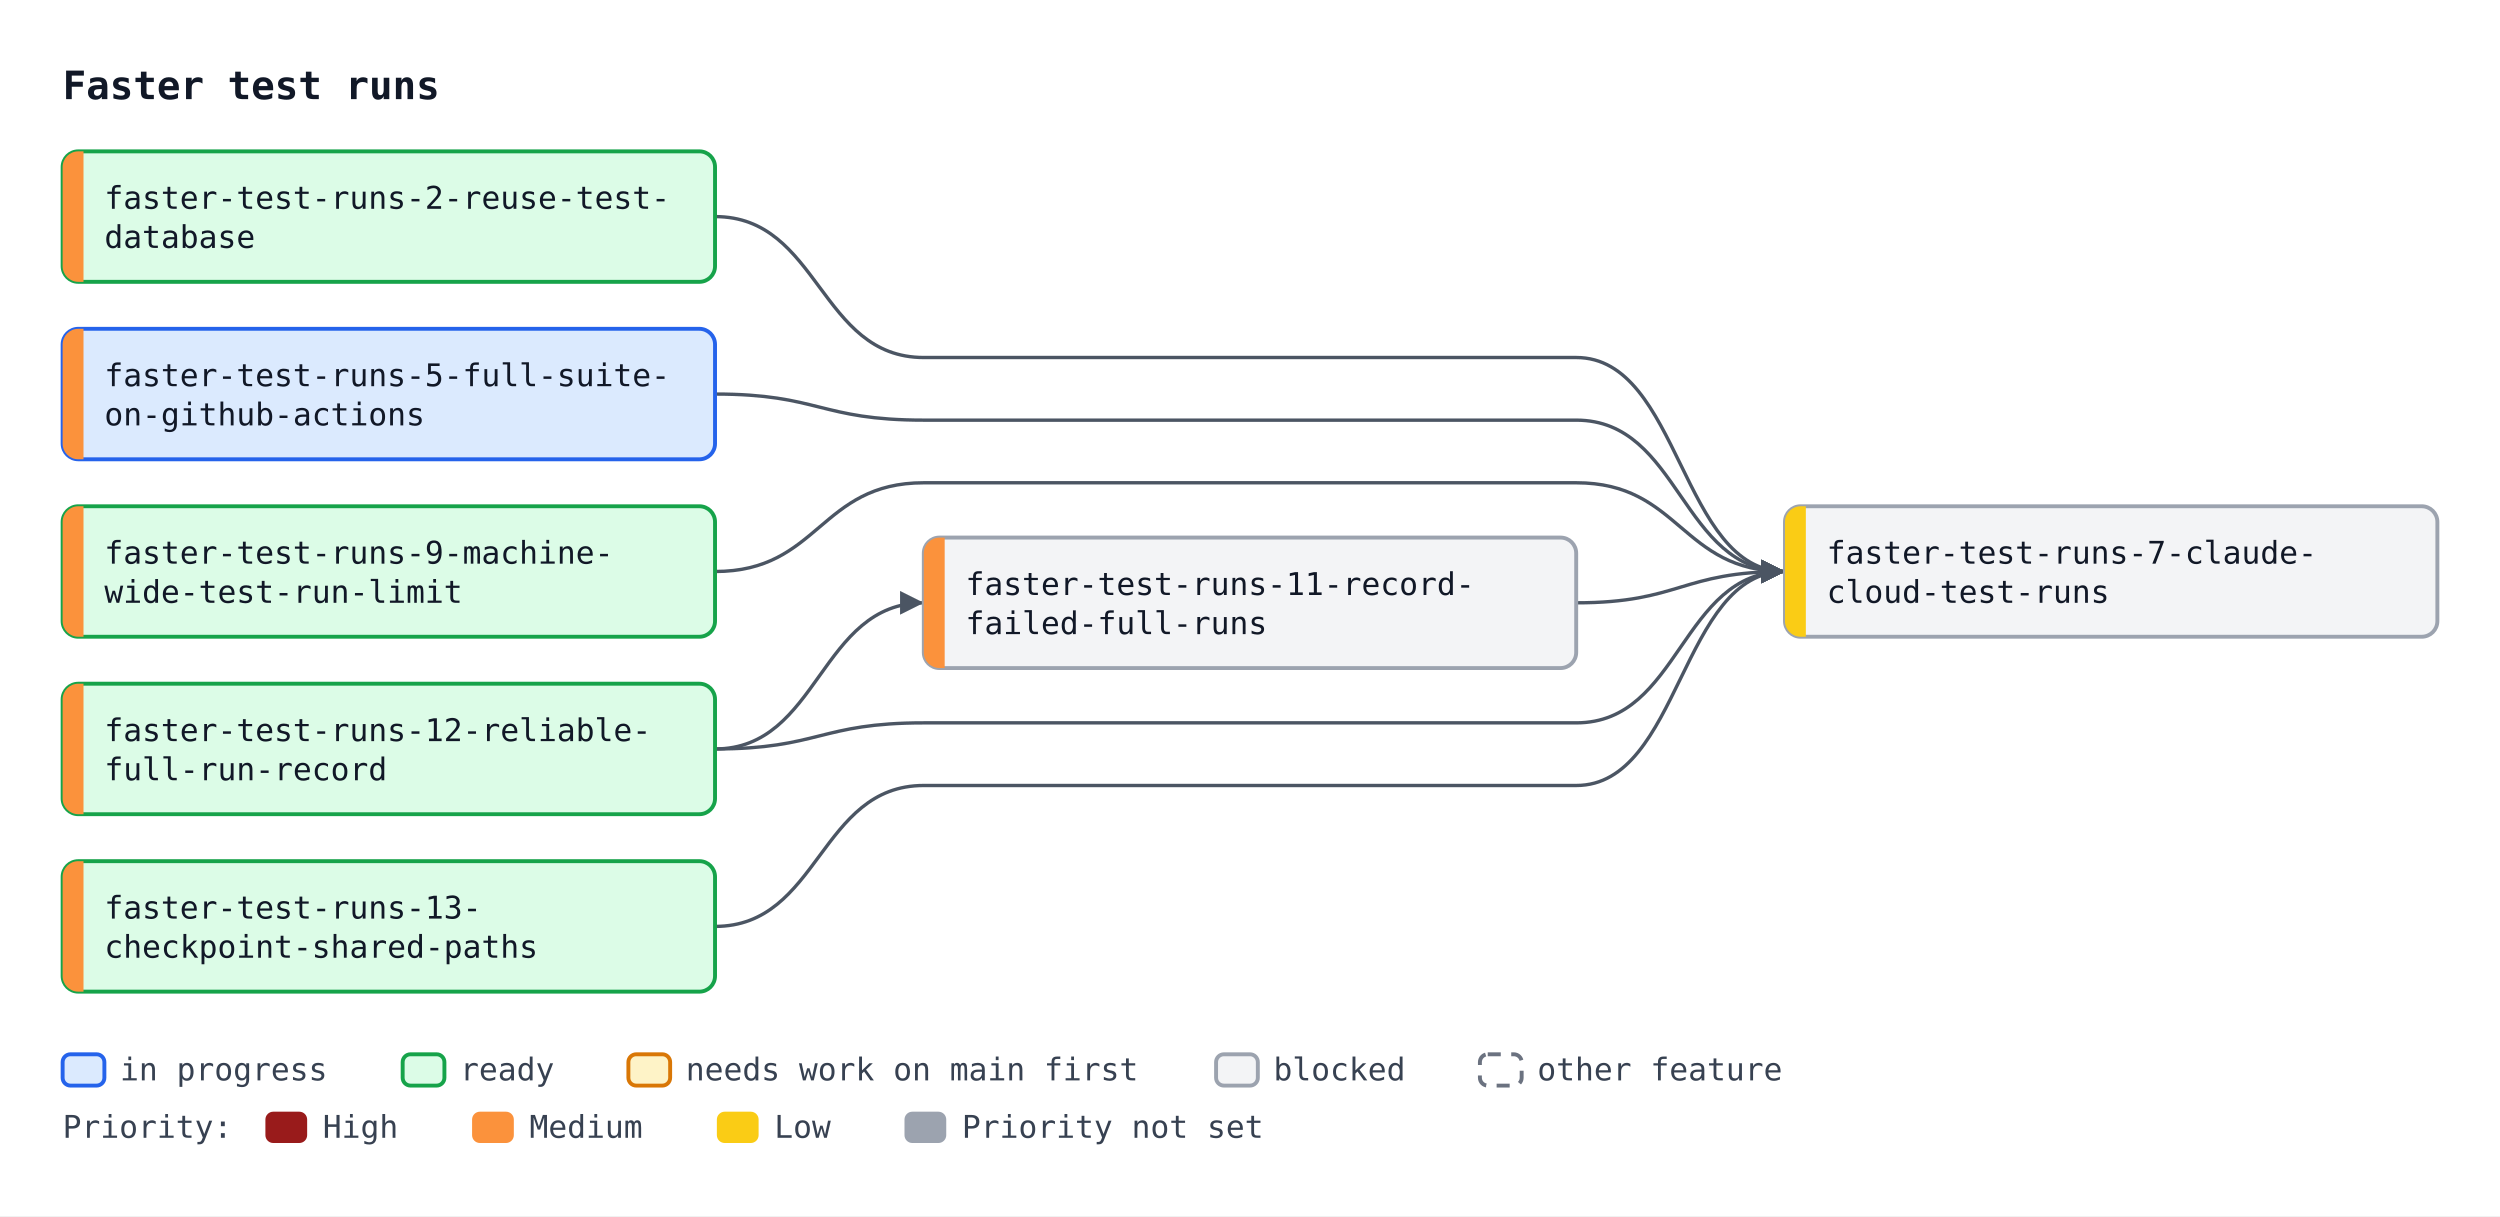
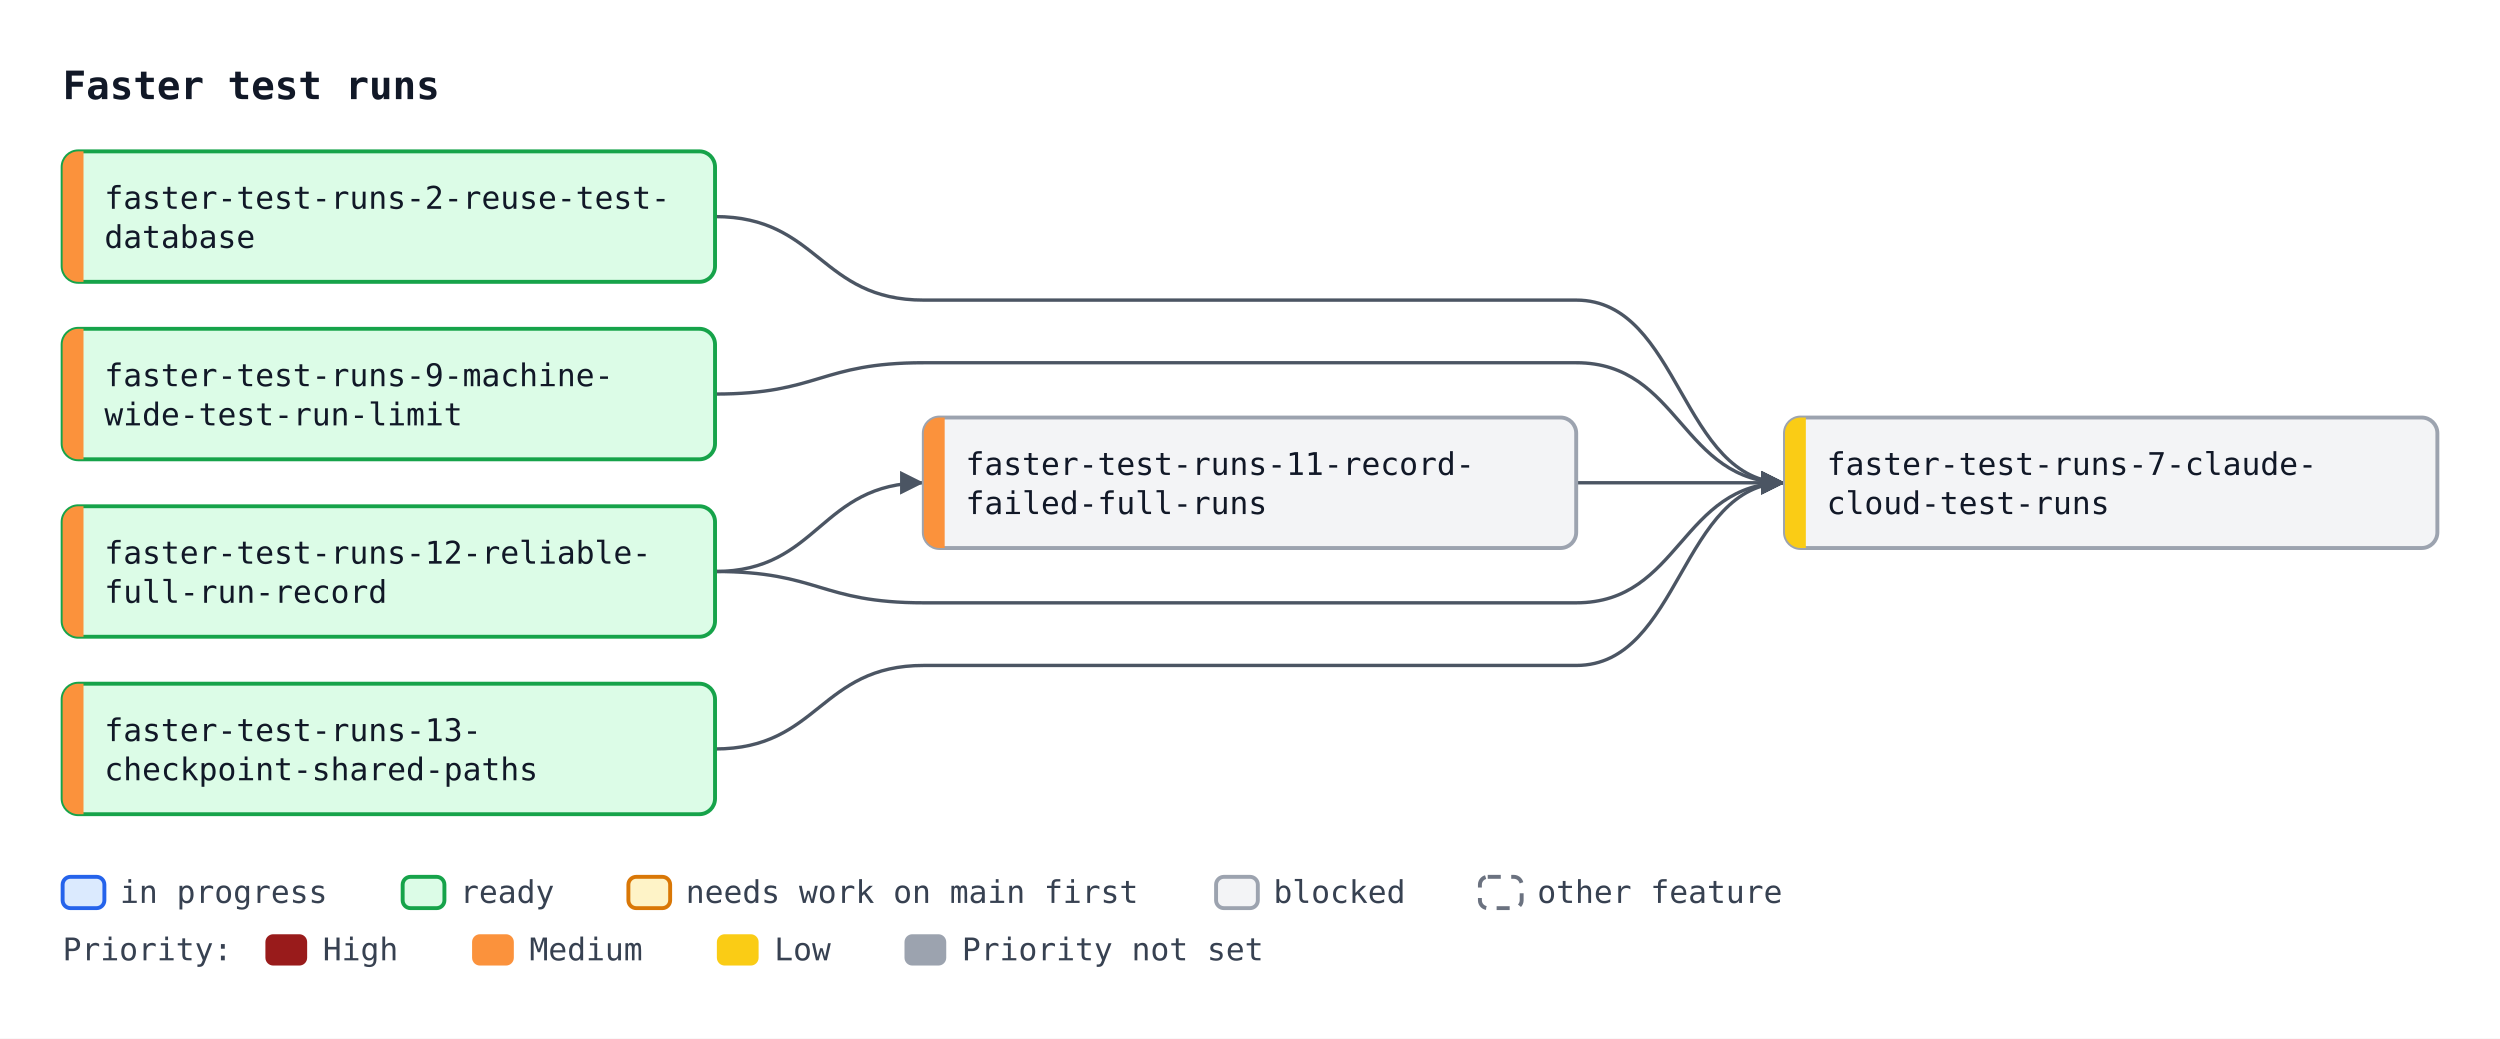
- <svg xmlns="http://www.w3.org/2000/svg" width="958" height="466" viewBox="0 0 958 466" font-family="ui-monospace, SFMono-Regular, Menlo, Consolas, monospace" font-size="12">
+ <svg xmlns="http://www.w3.org/2000/svg" width="958" height="398" viewBox="0 0 958 398" font-family="ui-monospace, SFMono-Regular, Menlo, Consolas, monospace" font-size="12">
  <defs>
    <marker id="arrow" viewBox="0 0 10 10" refX="10" refY="5" markerWidth="7" markerHeight="7" orient="auto-start-reverse">
      <path d="M0,0 L10,5 L0,10 z" fill="#4b5563" />
    </marker>
  </defs>
-   <rect width="958" height="466" fill="#ffffff" />
+   <rect width="958" height="398" fill="#ffffff" />
  <text x="24" y="38" font-size="15" font-weight="bold" fill="#111827">Faster test runs</text>
-   <path d="M274.0,83.0 C314.0,83.0 314.0,137.0 354.0,137.0 L604.0,137.0 C644.0,137.0 644.0,219.0 684.0,219.0" fill="none" stroke="#4b5563" stroke-width="1.3" marker-end="url(#arrow)" />
-   <path d="M274.0,151.0 C314.0,151.0 314.0,161.0 354.0,161.0 L604.0,161.0 C644.0,161.0 644.0,219.0 684.0,219.0" fill="none" stroke="#4b5563" stroke-width="1.3" marker-end="url(#arrow)" />
-   <path d="M274.0,219.0 C314.0,219.0 314.0,185.0 354.0,185.0 L604.0,185.0 C644.0,185.0 644.0,219.0 684.0,219.0" fill="none" stroke="#4b5563" stroke-width="1.3" marker-end="url(#arrow)" />
-   <path d="M604.0,231.0 C644.0,231.0 644.0,219.0 684.0,219.0" fill="none" stroke="#4b5563" stroke-width="1.3" marker-end="url(#arrow)" />
-   <path d="M274.0,287.0 C314.0,287.0 314.0,277.0 354.0,277.0 L604.0,277.0 C644.0,277.0 644.0,219.0 684.0,219.0" fill="none" stroke="#4b5563" stroke-width="1.3" marker-end="url(#arrow)" />
-   <path d="M274.0,355.0 C314.0,355.0 314.0,301.0 354.0,301.0 L604.0,301.0 C644.0,301.0 644.0,219.0 684.0,219.0" fill="none" stroke="#4b5563" stroke-width="1.3" marker-end="url(#arrow)" />
-   <path d="M274.0,287.0 C314.0,287.0 314.0,231.0 354.0,231.0" fill="none" stroke="#4b5563" stroke-width="1.3" marker-end="url(#arrow)" />
+   <path d="M274.0,83.0 C314.0,83.0 314.0,115.0 354.0,115.0 L604.0,115.0 C644.0,115.0 644.0,185.0 684.0,185.0" fill="none" stroke="#4b5563" stroke-width="1.3" marker-end="url(#arrow)" />
+   <path d="M274.0,151.0 C314.0,151.0 314.0,139.0 354.0,139.0 L604.0,139.0 C644.0,139.0 644.0,185.0 684.0,185.0" fill="none" stroke="#4b5563" stroke-width="1.3" marker-end="url(#arrow)" />
+   <path d="M604.0,185.0 C644.0,185.0 644.0,185.0 684.0,185.0" fill="none" stroke="#4b5563" stroke-width="1.3" marker-end="url(#arrow)" />
+   <path d="M274.0,219.0 C314.0,219.0 314.0,231.0 354.0,231.0 L604.0,231.0 C644.0,231.0 644.0,185.0 684.0,185.0" fill="none" stroke="#4b5563" stroke-width="1.3" marker-end="url(#arrow)" />
+   <path d="M274.0,287.0 C314.0,287.0 314.0,255.0 354.0,255.0 L604.0,255.0 C644.0,255.0 644.0,185.0 684.0,185.0" fill="none" stroke="#4b5563" stroke-width="1.3" marker-end="url(#arrow)" />
+   <path d="M274.0,219.0 C314.0,219.0 314.0,185.0 354.0,185.0" fill="none" stroke="#4b5563" stroke-width="1.3" marker-end="url(#arrow)" />
  <rect x="24.0" y="58.0" width="250" height="50" rx="6" fill="#dcfce7" stroke="#16a34a" stroke-width="1.5" />
  <path d="M32.0,58.0 H30.0 A6,6 0 0 0 24.0,64.0 V102.0 A6,6 0 0 0 30.0,108.0 H32.0 Z" fill="#fb923c" />
  <text x="40.0" y="80.0" fill="#111827">faster-test-runs-2-reuse-test-</text>
  <text x="40.0" y="95.0" fill="#111827">database</text>
-   <rect x="24.0" y="126.0" width="250" height="50" rx="6" fill="#dbeafe" stroke="#2563eb" stroke-width="1.5" />
+   <rect x="684.0" y="160.0" width="250" height="50" rx="6" fill="#f3f4f6" stroke="#9ca3af" stroke-width="1.5" />
+   <path d="M692.0,160.0 H690.0 A6,6 0 0 0 684.0,166.0 V204.0 A6,6 0 0 0 690.0,210.0 H692.0 Z" fill="#facc15" />
+   <text x="700.0" y="182.0" fill="#111827">faster-test-runs-7-claude-</text>
+   <text x="700.0" y="197.0" fill="#111827">cloud-test-runs</text>
+   <rect x="24.0" y="126.0" width="250" height="50" rx="6" fill="#dcfce7" stroke="#16a34a" stroke-width="1.5" />
  <path d="M32.0,126.0 H30.0 A6,6 0 0 0 24.0,132.0 V170.0 A6,6 0 0 0 30.0,176.0 H32.0 Z" fill="#fb923c" />
-   <text x="40.0" y="148.0" fill="#111827">faster-test-runs-5-full-suite-</text>
-   <text x="40.0" y="163.0" fill="#111827">on-github-actions</text>
-   <rect x="684.0" y="194.0" width="250" height="50" rx="6" fill="#f3f4f6" stroke="#9ca3af" stroke-width="1.5" />
-   <path d="M692.0,194.0 H690.0 A6,6 0 0 0 684.0,200.0 V238.0 A6,6 0 0 0 690.0,244.0 H692.0 Z" fill="#facc15" />
-   <text x="700.0" y="216.0" fill="#111827">faster-test-runs-7-claude-</text>
-   <text x="700.0" y="231.0" fill="#111827">cloud-test-runs</text>
+   <text x="40.0" y="148.0" fill="#111827">faster-test-runs-9-machine-</text>
+   <text x="40.0" y="163.0" fill="#111827">wide-test-run-limit</text>
+   <rect x="354.0" y="160.0" width="250" height="50" rx="6" fill="#f3f4f6" stroke="#9ca3af" stroke-width="1.5" />
+   <path d="M362.0,160.0 H360.0 A6,6 0 0 0 354.0,166.0 V204.0 A6,6 0 0 0 360.0,210.0 H362.0 Z" fill="#fb923c" />
+   <text x="370.0" y="182.0" fill="#111827">faster-test-runs-11-record-</text>
+   <text x="370.0" y="197.0" fill="#111827">failed-full-runs</text>
  <rect x="24.0" y="194.0" width="250" height="50" rx="6" fill="#dcfce7" stroke="#16a34a" stroke-width="1.5" />
  <path d="M32.0,194.0 H30.0 A6,6 0 0 0 24.0,200.0 V238.0 A6,6 0 0 0 30.0,244.0 H32.0 Z" fill="#fb923c" />
-   <text x="40.0" y="216.0" fill="#111827">faster-test-runs-9-machine-</text>
-   <text x="40.0" y="231.0" fill="#111827">wide-test-run-limit</text>
-   <rect x="354.0" y="206.0" width="250" height="50" rx="6" fill="#f3f4f6" stroke="#9ca3af" stroke-width="1.5" />
-   <path d="M362.0,206.0 H360.0 A6,6 0 0 0 354.0,212.0 V250.0 A6,6 0 0 0 360.0,256.0 H362.0 Z" fill="#fb923c" />
-   <text x="370.0" y="228.0" fill="#111827">faster-test-runs-11-record-</text>
-   <text x="370.0" y="243.0" fill="#111827">failed-full-runs</text>
+   <text x="40.0" y="216.0" fill="#111827">faster-test-runs-12-reliable-</text>
+   <text x="40.0" y="231.0" fill="#111827">full-run-record</text>
  <rect x="24.0" y="262.0" width="250" height="50" rx="6" fill="#dcfce7" stroke="#16a34a" stroke-width="1.5" />
  <path d="M32.0,262.0 H30.0 A6,6 0 0 0 24.0,268.0 V306.0 A6,6 0 0 0 30.0,312.0 H32.0 Z" fill="#fb923c" />
-   <text x="40.0" y="284.0" fill="#111827">faster-test-runs-12-reliable-</text>
-   <text x="40.0" y="299.0" fill="#111827">full-run-record</text>
-   <rect x="24.0" y="330.0" width="250" height="50" rx="6" fill="#dcfce7" stroke="#16a34a" stroke-width="1.5" />
-   <path d="M32.0,330.0 H30.0 A6,6 0 0 0 24.0,336.0 V374.0 A6,6 0 0 0 30.0,380.0 H32.0 Z" fill="#fb923c" />
-   <text x="40.0" y="352.0" fill="#111827">faster-test-runs-13-</text>
-   <text x="40.0" y="367.0" fill="#111827">checkpoint-shared-paths</text>
-   <rect x="24.0" y="404" width="16" height="12" rx="3" fill="#dbeafe" stroke="#2563eb" stroke-width="1.5" />
-   <text x="46.0" y="414" fill="#374151">in progress</text>
-   <rect x="154.3" y="404" width="16" height="12" rx="3" fill="#dcfce7" stroke="#16a34a" stroke-width="1.5" />
-   <text x="176.3" y="414" fill="#374151">ready</text>
-   <rect x="240.8" y="404" width="16" height="12" rx="3" fill="#fef3c7" stroke="#d97706" stroke-width="1.5" />
-   <text x="262.8" y="414" fill="#374151">needs work on main first</text>
-   <rect x="466.0" y="404" width="16" height="12" rx="3" fill="#f3f4f6" stroke="#9ca3af" stroke-width="1.5" />
-   <text x="488.0" y="414" fill="#374151">blocked</text>
-   <rect x="567.1" y="404" width="16" height="12" rx="3" fill="#ffffff" stroke="#6b7280" stroke-width="1.5" stroke-dasharray="5 4" />
-   <text x="589.1" y="414" fill="#374151">other feature</text>
-   <text x="24" y="436" fill="#374151">Priority:</text>
-   <rect x="101.7" y="426" width="16" height="12" rx="3" fill="#991b1b" />
-   <text x="123.7" y="436" fill="#374151">High</text>
-   <rect x="180.9" y="426" width="16" height="12" rx="3" fill="#fb923c" />
-   <text x="202.9" y="436" fill="#374151">Medium</text>
-   <rect x="274.7" y="426" width="16" height="12" rx="3" fill="#facc15" />
-   <text x="296.7" y="436" fill="#374151">Low</text>
-   <rect x="346.6" y="426" width="16" height="12" rx="3" fill="#9ca3af" />
-   <text x="368.6" y="436" fill="#374151">Priority not set</text>
+   <text x="40.0" y="284.0" fill="#111827">faster-test-runs-13-</text>
+   <text x="40.0" y="299.0" fill="#111827">checkpoint-shared-paths</text>
+   <rect x="24.0" y="336" width="16" height="12" rx="3" fill="#dbeafe" stroke="#2563eb" stroke-width="1.5" />
+   <text x="46.0" y="346" fill="#374151">in progress</text>
+   <rect x="154.3" y="336" width="16" height="12" rx="3" fill="#dcfce7" stroke="#16a34a" stroke-width="1.5" />
+   <text x="176.3" y="346" fill="#374151">ready</text>
+   <rect x="240.8" y="336" width="16" height="12" rx="3" fill="#fef3c7" stroke="#d97706" stroke-width="1.5" />
+   <text x="262.8" y="346" fill="#374151">needs work on main first</text>
+   <rect x="466.0" y="336" width="16" height="12" rx="3" fill="#f3f4f6" stroke="#9ca3af" stroke-width="1.5" />
+   <text x="488.0" y="346" fill="#374151">blocked</text>
+   <rect x="567.1" y="336" width="16" height="12" rx="3" fill="#ffffff" stroke="#6b7280" stroke-width="1.5" stroke-dasharray="5 4" />
+   <text x="589.1" y="346" fill="#374151">other feature</text>
+   <text x="24" y="368" fill="#374151">Priority:</text>
+   <rect x="101.7" y="358" width="16" height="12" rx="3" fill="#991b1b" />
+   <text x="123.7" y="368" fill="#374151">High</text>
+   <rect x="180.9" y="358" width="16" height="12" rx="3" fill="#fb923c" />
+   <text x="202.9" y="368" fill="#374151">Medium</text>
+   <rect x="274.7" y="358" width="16" height="12" rx="3" fill="#facc15" />
+   <text x="296.7" y="368" fill="#374151">Low</text>
+   <rect x="346.6" y="358" width="16" height="12" rx="3" fill="#9ca3af" />
+   <text x="368.6" y="368" fill="#374151">Priority not set</text>
</svg>
